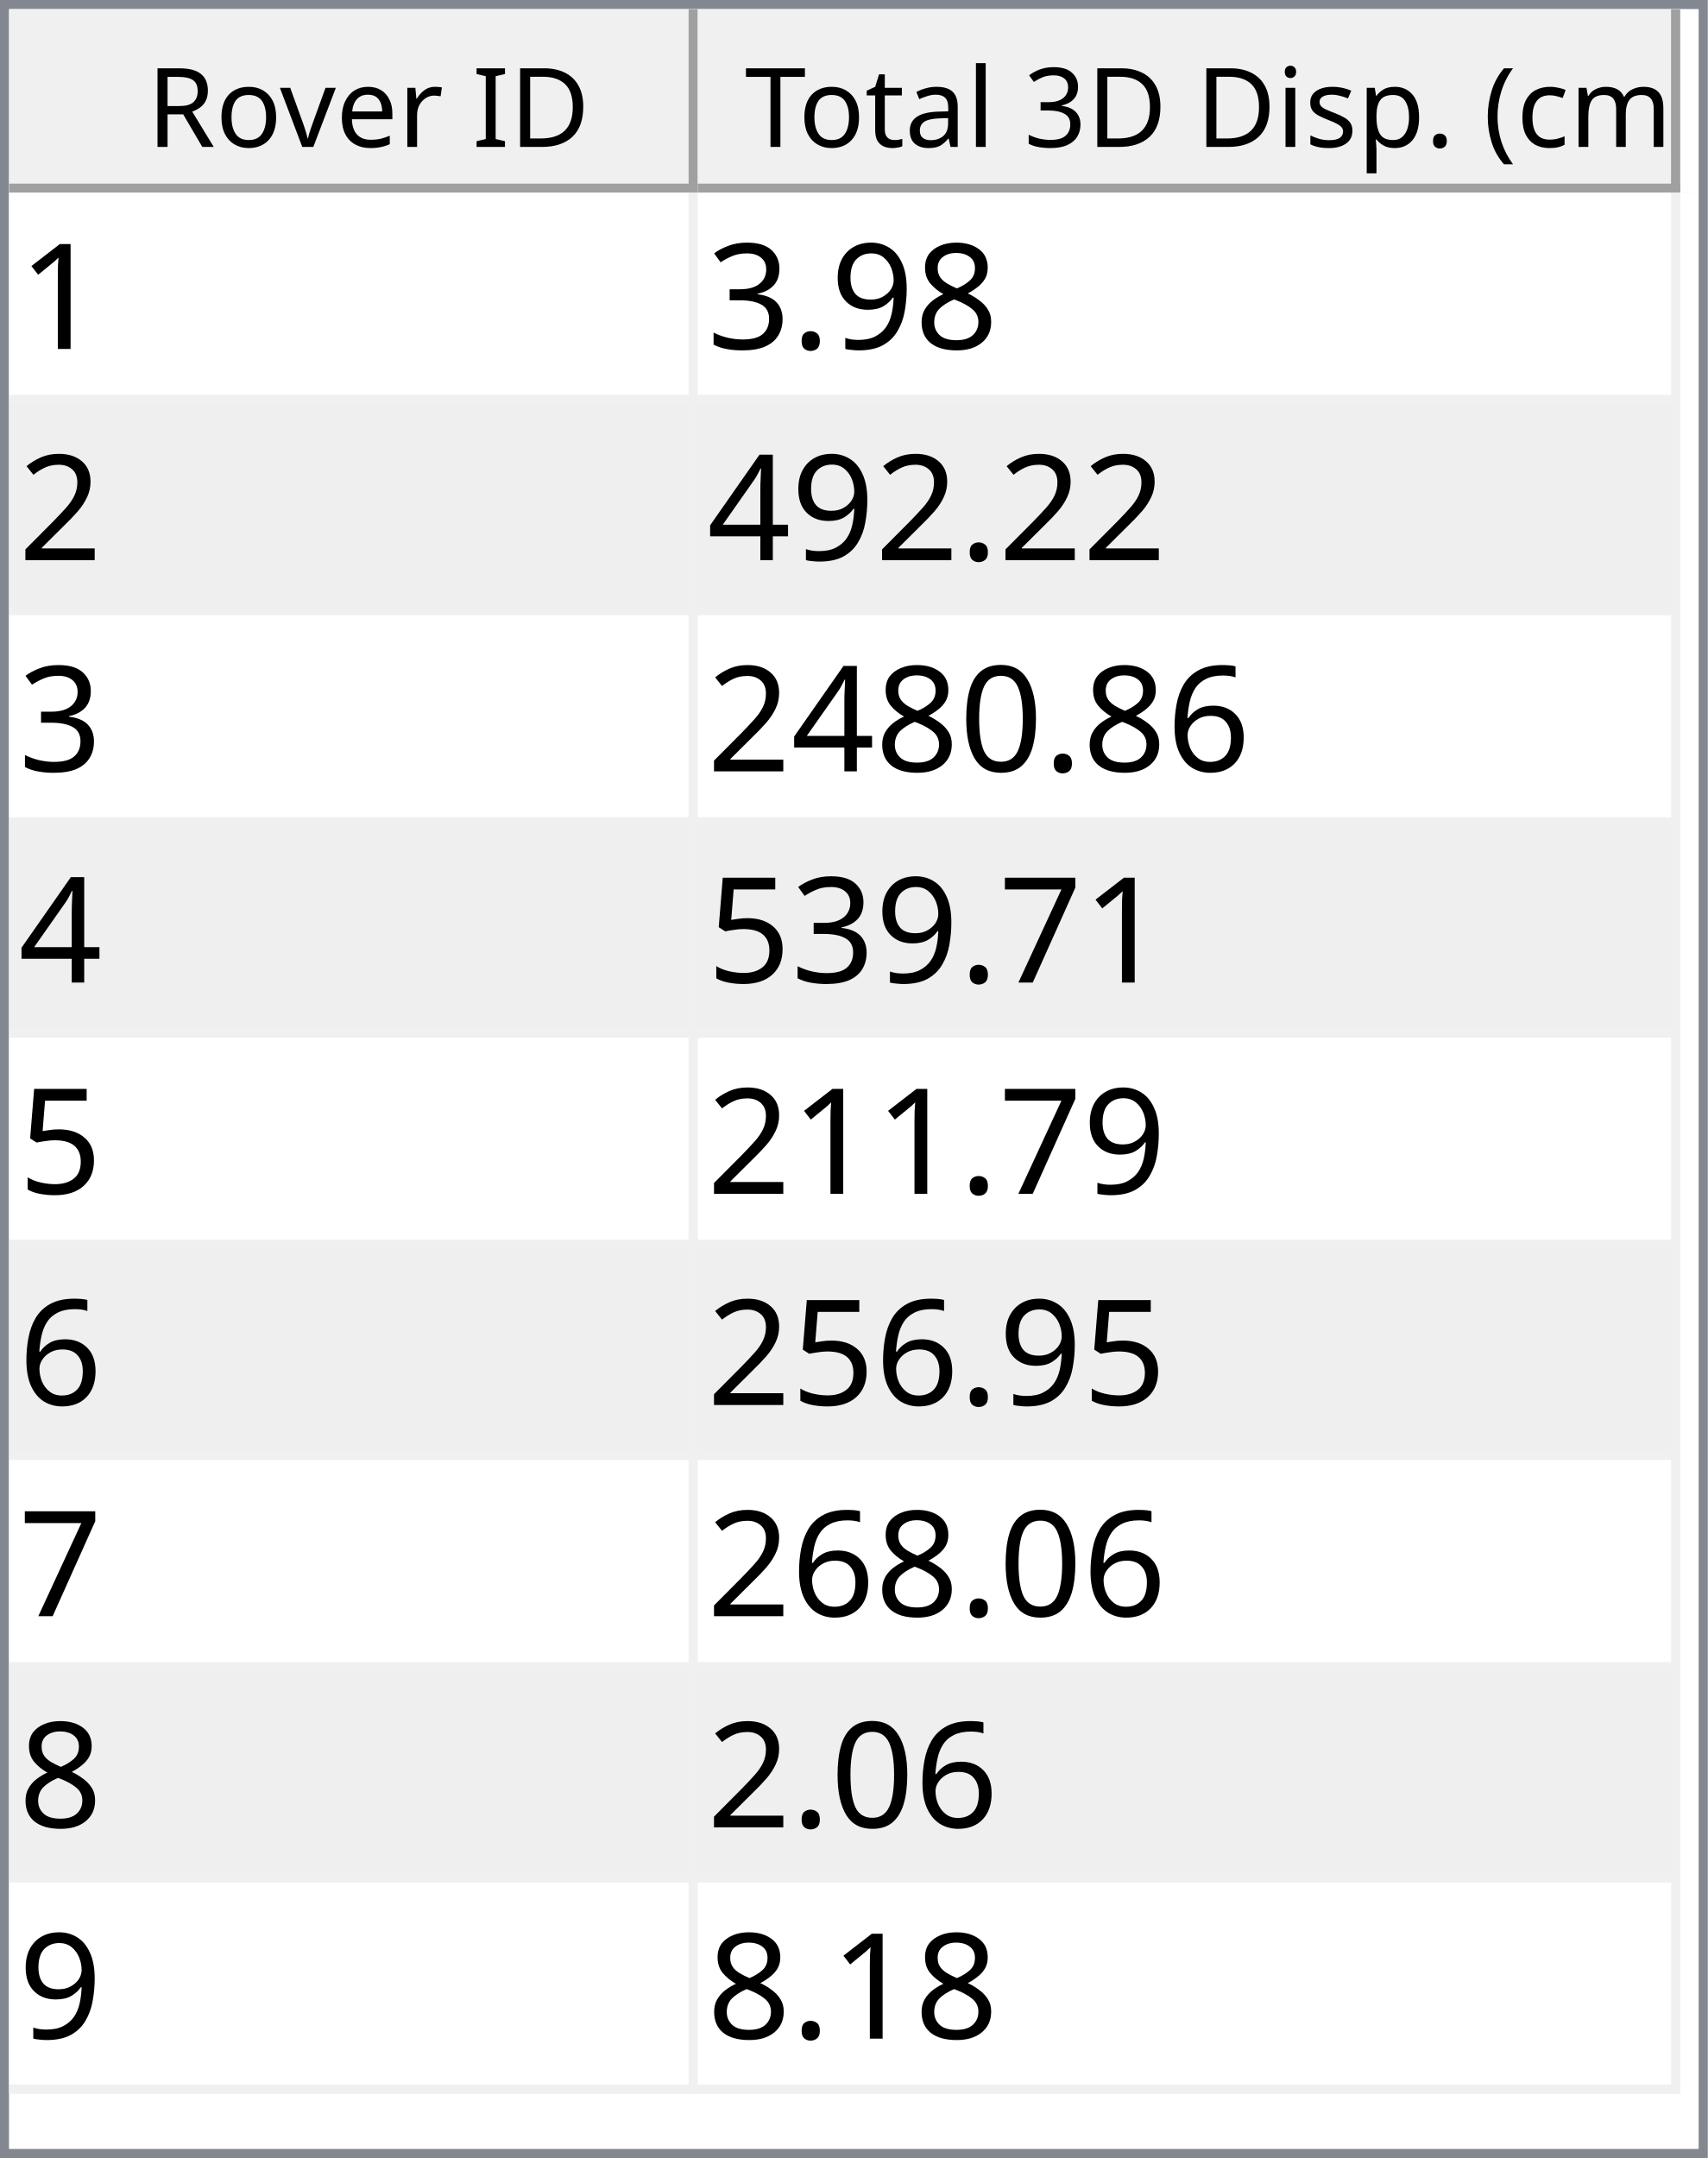
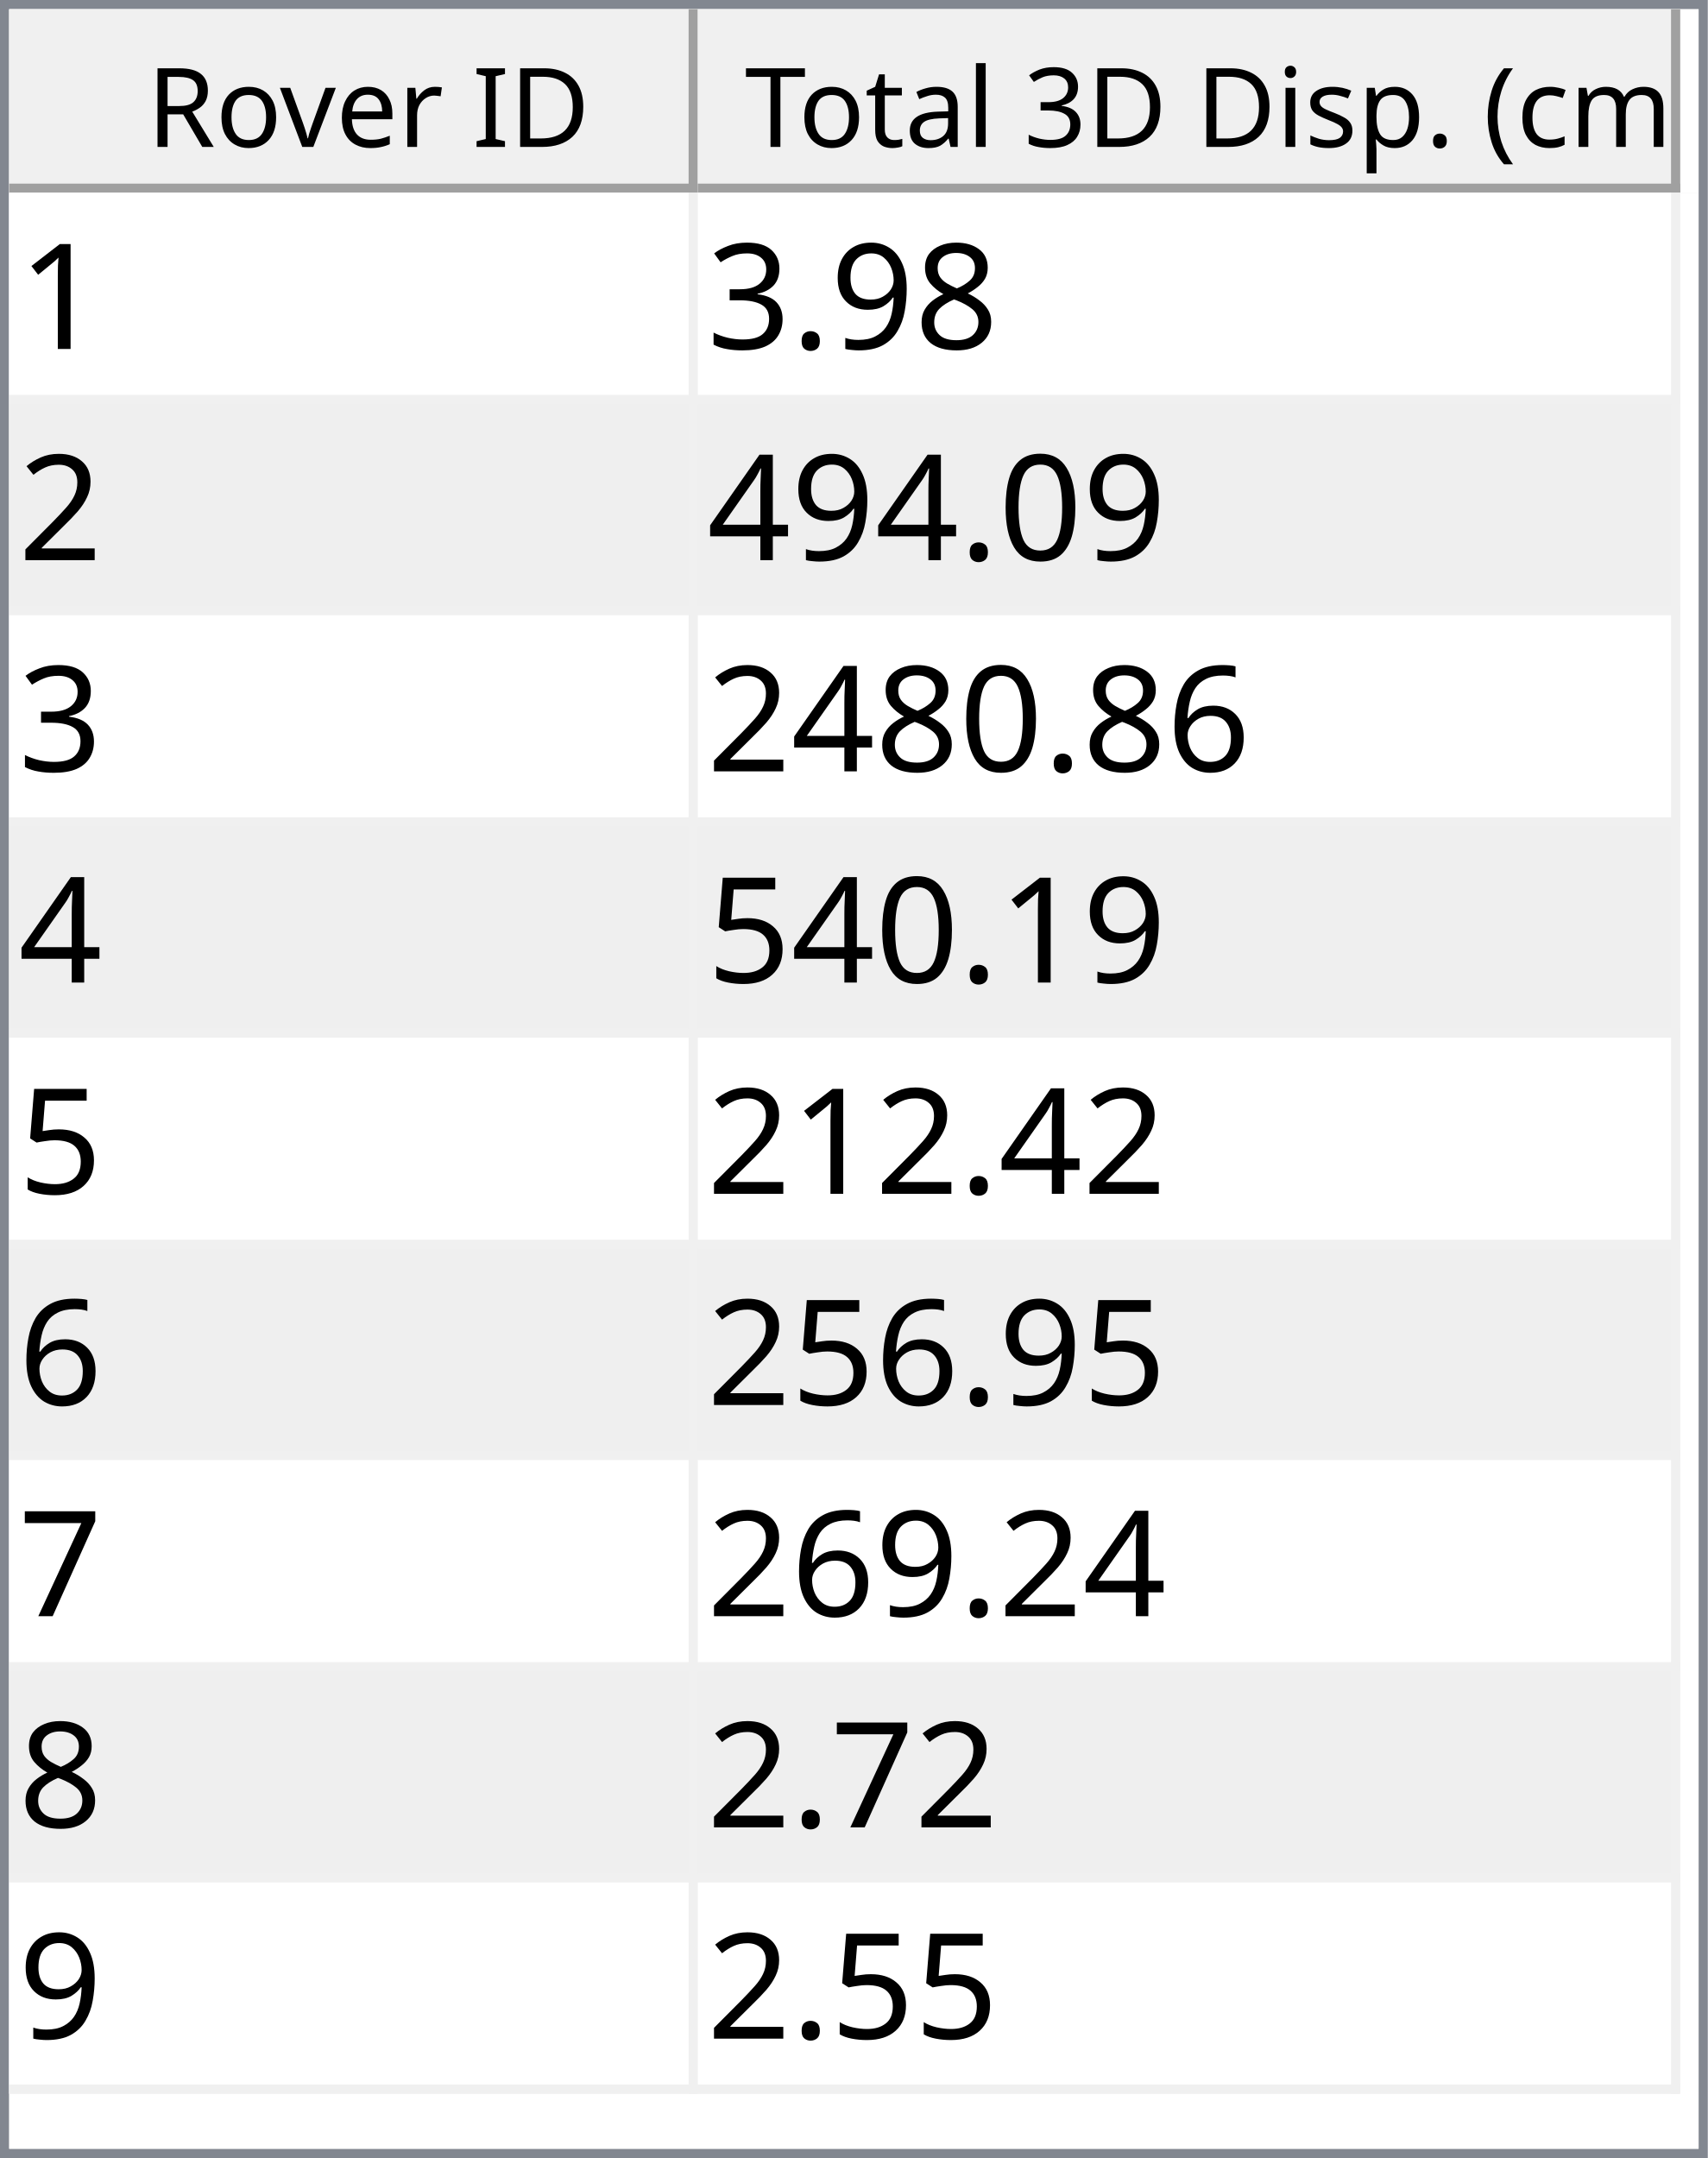
<svg xmlns="http://www.w3.org/2000/svg" style="fill-opacity:1; color-rendering:auto; color-interpolation:auto; text-rendering:auto; stroke:black; stroke-linecap:square; stroke-miterlimit:10; shape-rendering:auto; stroke-opacity:1; fill:black; stroke-dasharray:none; font-weight:normal; stroke-width:1; font-family:'Dialog'; font-style:normal; stroke-linejoin:miter; font-size:12px; stroke-dashoffset:0; image-rendering:auto;" width="186" height="235">
  <defs id="genericDefs" />
  <g>
    <defs id="defs1">
      <clipPath clipPathUnits="userSpaceOnUse" id="clipPath1">
        <path d="M0 0 L186 0 L186 235 L0 235 L0 0 Z" />
      </clipPath>
      <clipPath clipPathUnits="userSpaceOnUse" id="clipPath2">
        <path d="M0 0 L0 235 L186 235 L186 0 Z" />
      </clipPath>
      <clipPath clipPathUnits="userSpaceOnUse" id="clipPath3">
        <path d="M0 0 L0 20 L184 20 L184 0 Z" />
      </clipPath>
      <clipPath clipPathUnits="userSpaceOnUse" id="clipPath4">
        <path d="M0 0 L0 20 L75 20 L75 0 Z" />
      </clipPath>
      <clipPath clipPathUnits="userSpaceOnUse" id="clipPath5">
        <path d="M1 1 L1 19 L74 19 L74 1 Z" />
      </clipPath>
      <clipPath clipPathUnits="userSpaceOnUse" id="clipPath6">
        <path d="M0 0 L0 18 L73 18 L73 0 Z" />
      </clipPath>
      <clipPath clipPathUnits="userSpaceOnUse" id="clipPath7">
        <path d="M-0.5 -0.5 L-0.5 19.5 L74.5 19.5 L74.5 -0.5 Z" />
      </clipPath>
      <clipPath clipPathUnits="userSpaceOnUse" id="clipPath8">
        <path d="M0 0 L0 20 L107 20 L107 0 Z" />
      </clipPath>
      <clipPath clipPathUnits="userSpaceOnUse" id="clipPath9">
        <path d="M1 1 L1 19 L106 19 L106 1 Z" />
      </clipPath>
      <clipPath clipPathUnits="userSpaceOnUse" id="clipPath10">
        <path d="M0 0 L0 18 L105 18 L105 0 Z" />
      </clipPath>
      <clipPath clipPathUnits="userSpaceOnUse" id="clipPath11">
        <path d="M-0.5 -0.5 L-0.5 19.5 L106.5 19.5 L106.5 -0.5 Z" />
      </clipPath>
      <clipPath clipPathUnits="userSpaceOnUse" id="clipPath12">
        <path d="M0 0 L0 213 L184 213 L184 0 Z" />
      </clipPath>
      <clipPath clipPathUnits="userSpaceOnUse" id="clipPath13">
        <path d="M0 0 L0 207 L182 207 L182 0 Z" />
      </clipPath>
      <clipPath clipPathUnits="userSpaceOnUse" id="clipPath14">
        <path d="M-0.5 -0.5 L-0.5 206.5 L181.5 206.5 L181.5 -0.5 Z" />
      </clipPath>
      <clipPath clipPathUnits="userSpaceOnUse" id="clipPath15">
        <path d="M0 0 L0 22 L74 22 L74 0 Z" />
      </clipPath>
      <clipPath clipPathUnits="userSpaceOnUse" id="clipPath16">
        <path d="M0 0 L0 22 L106 22 L106 0 Z" />
      </clipPath>
      <font horiz-adv-x="64.551" id="font1">
        <font-face ascent="107.91" descent="25.098" units-per-em="100" style="font-style:normal; font-family:Segoe UI; font-weight:normal;" />
        <missing-glyph horiz-adv-x="64.551" d="M8.109 0 L8.109 68.266 L56.453 68.266 L56.453 0 L8.109 0 ZM15.328 7.234 L49.219 7.234 L49.219 61.031 L15.328 61.031 L15.328 7.234 Z" />
        <glyph unicode="D" horiz-adv-x="70.117" d="M9.188 0 L9.188 70.016 L28.516 70.016 Q65.531 70.016 65.531 35.891 Q65.531 19.672 55.25 9.836 Q44.969 0 27.734 0 L9.188 0 ZM17.391 62.594 L17.391 7.422 L27.828 7.422 Q41.609 7.422 49.273 14.797 Q56.938 22.172 56.938 35.688 Q56.938 62.594 28.328 62.594 L17.391 62.594 Z" />
        <glyph unicode="I" horiz-adv-x="26.611" d="M17.391 0 L9.188 0 L9.188 70.016 L17.391 70.016 L17.391 0 Z" />
        <glyph unicode=" " horiz-adv-x="27.393" d="" />
        <glyph unicode="r" horiz-adv-x="34.766" d="M34.188 41.891 Q32.078 43.5 28.125 43.5 Q23 43.5 19.555 38.672 Q16.109 33.844 16.109 25.484 L16.109 0 L8.109 0 L8.109 50 L16.109 50 L16.109 39.703 L16.312 39.703 Q18.016 44.969 21.531 47.922 Q25.047 50.875 29.391 50.875 Q32.516 50.875 34.188 50.203 L34.188 41.891 Z" />
        <glyph unicode="e" horiz-adv-x="52.295" d="M48.297 23 L12.984 23 Q13.188 14.656 17.484 10.109 Q21.781 5.562 29.297 5.562 Q37.75 5.562 44.828 11.141 L44.828 3.609 Q38.234 -1.172 27.391 -1.172 Q16.797 -1.172 10.742 5.641 Q4.688 12.453 4.688 24.812 Q4.688 36.469 11.305 43.82 Q17.922 51.172 27.734 51.172 Q37.547 51.172 42.922 44.828 Q48.297 38.484 48.297 27.203 L48.297 23 ZM40.094 29.781 Q40.047 36.719 36.75 40.578 Q33.453 44.438 27.594 44.438 Q21.922 44.438 17.969 40.383 Q14.016 36.328 13.094 29.781 L40.094 29.781 Z" />
        <glyph unicode="v" horiz-adv-x="47.9" d="M47.406 50 L27.484 0 L19.625 0 L0.688 50 L9.469 50 L22.172 13.672 Q23.578 9.672 23.922 6.688 L24.125 6.688 Q24.609 10.453 25.688 13.484 L38.969 50 L47.406 50 Z" />
        <glyph unicode="o" horiz-adv-x="58.594" d="M29 -1.172 Q17.922 -1.172 11.305 5.836 Q4.688 12.844 4.688 24.422 Q4.688 37.016 11.57 44.094 Q18.453 51.172 30.172 51.172 Q41.359 51.172 47.633 44.289 Q53.906 37.406 53.906 25.203 Q53.906 13.234 47.141 6.031 Q40.375 -1.172 29 -1.172 ZM29.594 44.438 Q21.875 44.438 17.383 39.188 Q12.891 33.938 12.891 24.703 Q12.891 15.828 17.43 10.695 Q21.969 5.562 29.594 5.562 Q37.359 5.562 41.531 10.594 Q45.703 15.625 45.703 24.906 Q45.703 34.281 41.531 39.359 Q37.359 44.438 29.594 44.438 Z" />
        <glyph unicode="R" horiz-adv-x="59.814" d="M59.375 0 L49.609 0 L37.891 19.625 Q36.281 22.359 34.766 24.289 Q33.25 26.219 31.664 27.438 Q30.078 28.656 28.25 29.219 Q26.422 29.781 24.125 29.781 L17.391 29.781 L17.391 0 L9.188 0 L9.188 70.016 L30.078 70.016 Q34.672 70.016 38.555 68.867 Q42.438 67.719 45.289 65.375 Q48.141 63.031 49.758 59.547 Q51.375 56.062 51.375 51.375 Q51.375 47.703 50.273 44.656 Q49.172 41.609 47.148 39.211 Q45.125 36.812 42.266 35.133 Q39.406 33.453 35.844 32.516 L35.844 32.328 Q37.594 31.547 38.891 30.547 Q40.188 29.547 41.359 28.18 Q42.531 26.812 43.68 25.078 Q44.828 23.344 46.234 21.047 L59.375 0 ZM17.391 62.594 L17.391 37.203 L28.516 37.203 Q31.594 37.203 34.203 38.133 Q36.812 39.062 38.719 40.797 Q40.625 42.531 41.703 45.047 Q42.781 47.562 42.781 50.688 Q42.781 56.297 39.141 59.445 Q35.5 62.594 28.609 62.594 L17.391 62.594 Z" />
        <glyph unicode=")" horiz-adv-x="30.176" d="M8.297 -15.922 L1.172 -15.922 Q16.406 2.344 16.406 26.812 Q16.406 51.469 1.078 70.016 L8.297 70.016 Q23.531 52.156 23.531 26.703 Q23.531 1.375 8.297 -15.922 Z" />
        <glyph unicode="m" horiz-adv-x="86.133" d="M79.109 0 L71.094 0 L71.094 28.719 Q71.094 37.016 68.531 40.727 Q65.969 44.438 59.906 44.438 Q54.781 44.438 51.195 39.75 Q47.609 35.062 47.609 28.516 L47.609 0 L39.594 0 L39.594 29.688 Q39.594 44.438 28.219 44.438 Q22.953 44.438 19.531 40.016 Q16.109 35.594 16.109 28.516 L16.109 0 L8.109 0 L8.109 50 L16.109 50 L16.109 42.094 L16.312 42.094 Q21.625 51.172 31.844 51.172 Q36.969 51.172 40.773 48.312 Q44.578 45.453 46 40.828 Q51.562 51.172 62.594 51.172 Q79.109 51.172 79.109 30.812 L79.109 0 Z" />
        <glyph unicode="c" horiz-adv-x="46.191" d="M42.188 2.297 Q36.422 -1.172 28.516 -1.172 Q17.828 -1.172 11.258 5.789 Q4.688 12.75 4.688 23.828 Q4.688 36.188 11.766 43.68 Q18.844 51.172 30.672 51.172 Q37.25 51.172 42.281 48.734 L42.281 40.531 Q36.719 44.438 30.375 44.438 Q22.703 44.438 17.797 38.945 Q12.891 33.453 12.891 24.516 Q12.891 15.719 17.508 10.641 Q22.125 5.562 29.891 5.562 Q36.422 5.562 42.188 9.906 L42.188 2.297 Z" />
        <glyph unicode="(" horiz-adv-x="30.176" d="M29.109 -15.922 L21.969 -15.922 Q6.844 1.375 6.844 26.703 Q6.844 52.156 21.969 70.016 L29.203 70.016 Q13.875 51.469 13.875 26.812 Q13.875 2.344 29.109 -15.922 Z" />
        <glyph unicode="." horiz-adv-x="21.68" d="M10.891 -1.078 Q8.641 -1.078 7.055 0.539 Q5.469 2.156 5.469 4.391 Q5.469 6.641 7.055 8.273 Q8.641 9.906 10.891 9.906 Q13.188 9.906 14.797 8.273 Q16.406 6.641 16.406 4.391 Q16.406 2.156 14.797 0.539 Q13.188 -1.078 10.891 -1.078 Z" />
        <glyph unicode="p" horiz-adv-x="58.789" d="M16.312 7.234 L16.109 7.234 L16.109 -23 L8.109 -23 L8.109 50 L16.109 50 L16.109 41.219 L16.312 41.219 Q22.219 51.172 33.594 51.172 Q43.266 51.172 48.688 44.461 Q54.109 37.75 54.109 26.469 Q54.109 13.922 48 6.375 Q41.891 -1.172 31.297 -1.172 Q21.578 -1.172 16.312 7.234 ZM16.109 27.391 L16.109 20.406 Q16.109 14.203 20.141 9.883 Q24.172 5.562 30.375 5.562 Q37.641 5.562 41.773 11.133 Q45.906 16.703 45.906 26.609 Q45.906 34.969 42.047 39.703 Q38.188 44.438 31.594 44.438 Q24.609 44.438 20.359 39.578 Q16.109 34.719 16.109 27.391 Z" />
        <glyph unicode="s" horiz-adv-x="42.432" d="M5.078 1.812 L5.078 10.406 Q11.625 5.562 19.484 5.562 Q30.031 5.562 30.031 12.594 Q30.031 14.594 29.125 15.992 Q28.219 17.391 26.68 18.461 Q25.141 19.531 23.07 20.383 Q21 21.234 18.609 22.172 Q15.281 23.484 12.766 24.828 Q10.25 26.172 8.57 27.859 Q6.891 29.547 6.031 31.695 Q5.172 33.844 5.172 36.719 Q5.172 40.234 6.789 42.945 Q8.406 45.656 11.086 47.484 Q13.766 49.312 17.211 50.242 Q20.656 51.172 24.312 51.172 Q30.812 51.172 35.938 48.922 L35.938 40.828 Q30.422 44.438 23.25 44.438 Q21 44.438 19.195 43.922 Q17.391 43.406 16.094 42.477 Q14.797 41.547 14.086 40.258 Q13.375 38.969 13.375 37.406 Q13.375 35.453 14.086 34.133 Q14.797 32.812 16.164 31.789 Q17.531 30.766 19.484 29.938 Q21.438 29.109 23.922 28.125 Q27.25 26.859 29.883 25.516 Q32.516 24.172 34.375 22.484 Q36.234 20.797 37.234 18.602 Q38.234 16.406 38.234 13.375 Q38.234 9.672 36.602 6.938 Q34.969 4.203 32.234 2.398 Q29.5 0.594 25.93 -0.289 Q22.359 -1.172 18.453 -1.172 Q10.75 -1.172 5.078 1.812 Z" />
        <glyph unicode="i" horiz-adv-x="24.219" d="M12.203 62.703 Q10.062 62.703 8.547 64.164 Q7.031 65.625 7.031 67.875 Q7.031 70.125 8.547 71.609 Q10.062 73.094 12.203 73.094 Q14.406 73.094 15.945 71.609 Q17.484 70.125 17.484 67.875 Q17.484 65.719 15.945 64.211 Q14.406 62.703 12.203 62.703 ZM16.109 0 L8.109 0 L8.109 50 L16.109 50 L16.109 0 Z" />
        <glyph unicode="3" horiz-adv-x="53.906" d="M46.531 19.828 Q46.531 15.094 44.75 11.211 Q42.969 7.328 39.719 4.57 Q36.469 1.812 31.93 0.297 Q27.391 -1.219 21.922 -1.219 Q11.922 -1.219 6 2.594 L6 11.188 Q13.094 5.609 22.219 5.609 Q25.875 5.609 28.828 6.539 Q31.781 7.469 33.906 9.227 Q36.031 10.984 37.18 13.477 Q38.328 15.969 38.328 19.094 Q38.328 32.812 18.797 32.812 L12.984 32.812 L12.984 39.594 L18.5 39.594 Q35.797 39.594 35.797 52.484 Q35.797 64.406 22.609 64.406 Q15.188 64.406 8.688 59.422 L8.688 67.188 Q15.375 71.188 24.609 71.188 Q29 71.188 32.57 69.969 Q36.141 68.75 38.68 66.555 Q41.219 64.359 42.609 61.281 Q44 58.203 44 54.5 Q44 40.672 30.031 36.719 L30.031 36.531 Q33.594 36.141 36.625 34.797 Q39.656 33.453 41.852 31.305 Q44.047 29.156 45.289 26.25 Q46.531 23.344 46.531 19.828 Z" />
        <glyph unicode="l" horiz-adv-x="24.219" d="M16.109 0 L8.109 0 L8.109 74.031 L16.109 74.031 L16.109 0 Z" />
        <glyph unicode="a" horiz-adv-x="50.879" d="M43.891 0 L35.891 0 L35.891 7.812 L35.688 7.812 Q30.469 -1.172 20.312 -1.172 Q12.844 -1.172 8.617 2.781 Q4.391 6.734 4.391 13.281 Q4.391 27.297 20.906 29.594 L35.891 31.688 Q35.891 44.438 25.594 44.438 Q16.547 44.438 9.281 38.281 L9.281 46.484 Q16.656 51.172 26.266 51.172 Q43.891 51.172 43.891 32.516 L43.891 0 ZM35.891 25.297 L23.828 23.641 Q18.266 22.859 15.43 20.875 Q12.594 18.891 12.594 13.875 Q12.594 10.203 15.211 7.883 Q17.828 5.562 22.172 5.562 Q28.125 5.562 32.008 9.742 Q35.891 13.922 35.891 20.312 L35.891 25.297 Z" />
        <glyph unicode="t" horiz-adv-x="33.887" d="M31.297 0.484 Q28.469 -1.078 23.828 -1.078 Q10.688 -1.078 10.688 13.578 L10.688 43.172 L2.094 43.172 L2.094 50 L10.688 50 L10.688 62.203 L18.703 64.797 L18.703 50 L31.297 50 L31.297 43.172 L18.703 43.172 L18.703 14.984 Q18.703 9.969 20.414 7.82 Q22.125 5.672 26.078 5.672 Q29.109 5.672 31.297 7.328 L31.297 0.484 Z" />
        <glyph unicode="T" horiz-adv-x="52.393" d="M50.594 62.594 L30.375 62.594 L30.375 0 L22.172 0 L22.172 62.594 L2 62.594 L2 70.016 L50.594 70.016 L50.594 62.594 Z" />
      </font>
      <font horiz-adv-x="75.0" id="font2">
        <font-face ascent="100.537" descent="21.973" units-per-em="100" style="font-style:normal; font-family:sans-serif; font-weight:normal;" />
        <missing-glyph horiz-adv-x="75.0" d="M12.5 0 L12.5 62.5 L62.5 62.5 L62.5 0 L12.5 0 ZM14.062 1.562 L60.938 1.562 L60.938 60.938 L14.062 60.938 L14.062 1.562 Z" />
        <glyph unicode="1" horiz-adv-x="55.615" d="M37.25 0 L28.469 0 L28.469 56 Q25.297 52.984 20.141 49.953 Q14.984 46.922 10.891 45.406 L10.891 53.906 Q18.266 57.375 23.781 62.305 Q29.297 67.234 31.594 71.875 L37.25 71.875 L37.25 0 Z" />
        <glyph unicode="8" horiz-adv-x="55.615" d="M17.672 38.812 Q12.203 40.828 9.57 44.539 Q6.938 48.25 6.938 53.422 Q6.938 61.234 12.555 66.555 Q18.172 71.875 27.484 71.875 Q36.859 71.875 42.578 66.43 Q48.297 60.984 48.297 53.172 Q48.297 48.188 45.68 44.508 Q43.062 40.828 37.75 38.812 Q44.344 36.672 47.781 31.883 Q51.219 27.094 51.219 20.453 Q51.219 11.281 44.727 5.031 Q38.234 -1.219 27.641 -1.219 Q17.047 -1.219 10.547 5.055 Q4.047 11.328 4.047 20.703 Q4.047 27.688 7.594 32.398 Q11.141 37.109 17.672 38.812 ZM15.922 53.719 Q15.922 48.641 19.195 45.414 Q22.469 42.188 27.688 42.188 Q32.766 42.188 36.016 45.383 Q39.266 48.578 39.266 53.219 Q39.266 58.062 35.914 61.359 Q32.562 64.656 27.594 64.656 Q22.562 64.656 19.242 61.43 Q15.922 58.203 15.922 53.719 ZM13.094 20.656 Q13.094 16.891 14.875 13.375 Q16.656 9.859 20.172 7.93 Q23.688 6 27.734 6 Q34.031 6 38.133 10.055 Q42.234 14.109 42.234 20.359 Q42.234 26.703 38.016 30.859 Q33.797 35.016 27.438 35.016 Q21.234 35.016 17.164 30.914 Q13.094 26.812 13.094 20.656 Z" />
        <glyph unicode="9" horiz-adv-x="55.615" d="M5.469 16.547 L13.922 17.328 Q14.984 11.375 18.016 8.688 Q21.047 6 25.781 6 Q29.828 6 32.883 7.859 Q35.938 9.719 37.891 12.82 Q39.844 15.922 41.164 21.195 Q42.484 26.469 42.484 31.938 Q42.484 32.516 42.438 33.688 Q39.797 29.5 35.234 26.883 Q30.672 24.266 25.344 24.266 Q16.453 24.266 10.305 30.711 Q4.156 37.156 4.156 47.703 Q4.156 58.594 10.578 65.234 Q17 71.875 26.656 71.875 Q33.641 71.875 39.43 68.117 Q45.219 64.359 48.219 57.398 Q51.219 50.438 51.219 37.25 Q51.219 23.531 48.242 15.406 Q45.266 7.281 39.383 3.031 Q33.5 -1.219 25.594 -1.219 Q17.188 -1.219 11.867 3.445 Q6.547 8.109 5.469 16.547 ZM41.453 48.141 Q41.453 55.719 37.43 60.156 Q33.406 64.594 27.734 64.594 Q21.875 64.594 17.531 59.812 Q13.188 55.031 13.188 47.406 Q13.188 40.578 17.312 36.305 Q21.438 32.031 27.484 32.031 Q33.594 32.031 37.523 36.305 Q41.453 40.578 41.453 48.141 Z" />
        <glyph unicode="." horiz-adv-x="27.783" d="M9.078 0 L9.078 10.016 L19.094 10.016 L19.094 0 L9.078 0 Z" />
        <glyph unicode="3" horiz-adv-x="55.615" d="M4.203 18.891 L12.984 20.062 Q14.5 12.594 18.141 9.297 Q21.781 6 27 6 Q33.203 6 37.477 10.297 Q41.75 14.594 41.75 20.953 Q41.75 27 37.797 30.93 Q33.844 34.859 27.734 34.859 Q25.25 34.859 21.531 33.891 L22.516 41.609 Q23.391 41.5 23.922 41.5 Q29.547 41.5 34.039 44.43 Q38.531 47.359 38.531 53.469 Q38.531 58.297 35.258 61.477 Q31.984 64.656 26.812 64.656 Q21.688 64.656 18.266 61.43 Q14.844 58.203 13.875 51.766 L5.078 53.328 Q6.688 62.156 12.398 67.016 Q18.109 71.875 26.609 71.875 Q32.469 71.875 37.398 69.359 Q42.328 66.844 44.945 62.5 Q47.562 58.156 47.562 53.266 Q47.562 48.641 45.07 44.828 Q42.578 41.016 37.703 38.766 Q44.047 37.312 47.562 32.695 Q51.078 28.078 51.078 21.141 Q51.078 11.766 44.242 5.25 Q37.406 -1.266 26.953 -1.266 Q17.531 -1.266 11.305 4.352 Q5.078 9.969 4.203 18.891 Z" />
        <glyph unicode="2" horiz-adv-x="55.615" d="M50.344 8.453 L50.344 0 L3.031 0 Q2.938 3.172 4.047 6.109 Q5.859 10.938 9.836 15.625 Q13.812 20.312 21.344 26.469 Q33.016 36.031 37.117 41.625 Q41.219 47.219 41.219 52.203 Q41.219 57.422 37.477 61.008 Q33.734 64.594 27.734 64.594 Q21.391 64.594 17.578 60.789 Q13.766 56.984 13.719 50.25 L4.688 51.172 Q5.609 61.281 11.664 66.578 Q17.719 71.875 27.938 71.875 Q38.234 71.875 44.242 66.164 Q50.25 60.453 50.25 52 Q50.25 47.703 48.492 43.555 Q46.734 39.406 42.656 34.812 Q38.578 30.219 29.109 22.219 Q21.188 15.578 18.945 13.211 Q16.703 10.844 15.234 8.453 L50.344 8.453 Z" />
+         <glyph unicode="0" horiz-adv-x="55.615" d="M4.156 35.297 Q4.156 48 6.766 55.742 Q9.375 63.484 14.523 67.68 Q19.672 71.875 27.484 71.875 Q33.25 71.875 37.594 69.555 Q41.938 67.234 44.773 62.867 Q47.609 58.5 49.219 52.227 Q50.828 45.953 50.828 35.297 Q50.828 22.703 48.242 14.969 Q45.656 7.234 40.508 3.008 Q35.359 -1.219 27.484 -1.219 Q17.141 -1.219 11.234 6.203 Q4.156 15.141 4.156 35.297 ZM13.188 35.297 Q13.188 17.672 17.312 11.836 Q21.438 6 27.484 6 Q33.547 6 37.672 11.859 Q41.797 17.719 41.797 35.297 Q41.797 52.984 37.672 58.789 Q33.547 64.594 27.391 64.594 Q21.344 64.594 17.719 59.469 Q13.188 52.938 13.188 35.297 Z" />
        <glyph unicode="4" horiz-adv-x="55.615" d="M32.328 0 L32.328 17.141 L1.266 17.141 L1.266 25.203 L33.938 71.578 L41.109 71.578 L41.109 25.203 L50.781 25.203 L50.781 17.141 L41.109 17.141 L41.109 0 L32.328 0 ZM32.328 25.203 L32.328 57.469 L9.906 25.203 L32.328 25.203 Z" />
        <glyph unicode="6" horiz-adv-x="55.615" d="M49.75 54.047 L41.016 53.375 Q39.844 58.547 37.703 60.891 Q34.125 64.656 28.906 64.656 Q24.703 64.656 21.531 62.312 Q17.391 59.281 14.992 53.469 Q12.594 47.656 12.5 36.922 Q15.672 41.75 20.266 44.094 Q24.859 46.438 29.891 46.438 Q38.672 46.438 44.852 39.969 Q51.031 33.5 51.031 23.25 Q51.031 16.5 48.125 10.719 Q45.219 4.938 40.141 1.859 Q35.062 -1.219 28.609 -1.219 Q17.625 -1.219 10.695 6.859 Q3.766 14.938 3.766 33.5 Q3.766 54.25 11.422 63.672 Q18.109 71.875 29.438 71.875 Q37.891 71.875 43.289 67.141 Q48.688 62.406 49.75 54.047 ZM13.875 23.188 Q13.875 18.656 15.797 14.508 Q17.719 10.359 21.188 8.18 Q24.656 6 28.469 6 Q34.031 6 38.039 10.492 Q42.047 14.984 42.047 22.703 Q42.047 30.125 38.086 34.398 Q34.125 38.672 28.125 38.672 Q22.172 38.672 18.023 34.398 Q13.875 30.125 13.875 23.188 Z" />
-         <glyph unicode="0" horiz-adv-x="55.615" d="M4.156 35.297 Q4.156 48 6.766 55.742 Q9.375 63.484 14.523 67.68 Q19.672 71.875 27.484 71.875 Q33.25 71.875 37.594 69.555 Q41.938 67.234 44.773 62.867 Q47.609 58.5 49.219 52.227 Q50.828 45.953 50.828 35.297 Q50.828 22.703 48.242 14.969 Q45.656 7.234 40.508 3.008 Q35.359 -1.219 27.484 -1.219 Q17.141 -1.219 11.234 6.203 Q4.156 15.141 4.156 35.297 ZM13.188 35.297 Q13.188 17.672 17.312 11.836 Q21.438 6 27.484 6 Q33.547 6 37.672 11.859 Q41.797 17.719 41.797 35.297 Q41.797 52.984 37.672 58.789 Q33.547 64.594 27.391 64.594 Q21.344 64.594 17.719 59.469 Q13.188 52.938 13.188 35.297 Z" />
+         <glyph unicode="5" horiz-adv-x="55.615" d="M4.156 18.75 L13.375 19.531 Q14.406 12.797 18.141 9.398 Q21.875 6 27.156 6 Q33.5 6 37.891 10.789 Q42.281 15.578 42.281 23.484 Q42.281 31 38.062 35.352 Q33.844 39.703 27 39.703 Q22.75 39.703 19.336 37.773 Q15.922 35.844 13.969 32.766 L5.719 33.844 L12.641 70.609 L48.25 70.609 L48.25 62.203 L19.672 62.203 L15.828 42.969 Q22.266 47.469 29.344 47.469 Q38.719 47.469 45.164 40.969 Q51.609 34.469 51.609 24.266 Q51.609 14.547 45.953 7.469 Q39.062 -1.219 27.156 -1.219 Q17.391 -1.219 11.211 4.25 Q5.031 9.719 4.156 18.75 Z" />
        <glyph unicode="7" horiz-adv-x="55.615" d="M4.734 62.203 L4.734 70.656 L51.078 70.656 L51.078 63.812 Q44.234 56.547 37.523 44.484 Q30.812 32.422 27.156 19.672 Q24.516 10.688 23.781 0 L14.75 0 Q14.891 8.453 18.062 20.414 Q21.234 32.375 27.172 43.484 Q33.109 54.594 39.797 62.203 L4.734 62.203 Z" />
-         <glyph unicode="5" horiz-adv-x="55.615" d="M4.156 18.75 L13.375 19.531 Q14.406 12.797 18.141 9.398 Q21.875 6 27.156 6 Q33.5 6 37.891 10.789 Q42.281 15.578 42.281 23.484 Q42.281 31 38.062 35.352 Q33.844 39.703 27 39.703 Q22.75 39.703 19.336 37.773 Q15.922 35.844 13.969 32.766 L5.719 33.844 L12.641 70.609 L48.25 70.609 L48.25 62.203 L19.672 62.203 L15.828 42.969 Q22.266 47.469 29.344 47.469 Q38.719 47.469 45.164 40.969 Q51.609 34.469 51.609 24.266 Q51.609 14.547 45.953 7.469 Q39.062 -1.219 27.156 -1.219 Q17.391 -1.219 11.211 4.25 Q5.031 9.719 4.156 18.75 Z" />
      </font>
    </defs>
    <g style="fill:white; stroke:white;">
      <rect x="0" y="0" width="186" style="clip-path:url(#clipPath1); stroke:none;" height="235" />
    </g>
    <g style="fill:white; text-rendering:optimizeSpeed; color-rendering:optimizeSpeed; image-rendering:optimizeSpeed; shape-rendering:crispEdges; stroke:white; color-interpolation:sRGB;">
      <rect x="0" width="186" height="235" y="0" style="stroke:none;" />
      <path style="stroke:none;" d="M0 235 L186 235 L186 0 L0 0 Z" />
    </g>
    <g style="fill:rgb(240,240,240); font-family:'Segoe UI'; stroke:rgb(240,240,240);">
      <rect x="0" y="0" width="186" style="clip-path:url(#clipPath2); stroke:none;" height="235" />
    </g>
    <g style="fill:rgb(130,135,144); font-family:'Segoe UI'; stroke:rgb(130,135,144);">
      <path d="M0 0 L186 0 L186 235 L0 235 L0 0 ZM1 1 L185 1 L185 234 L1 234 L1 1 Z" style="fill-rule:evenodd; clip-path:url(#clipPath2); stroke:none;" />
    </g>
    <g style="fill:white; font-family:'Segoe UI'; stroke:white;" transform="translate(1,1)">
      <rect x="0" y="0" width="184" style="clip-path:url(#clipPath3); stroke:none;" height="20" />
    </g>
    <g style="fill:rgb(240,240,240); font-family:'Segoe UI'; stroke:rgb(240,240,240);" transform="translate(1,1)">
      <rect x="0" y="0" width="75" style="clip-path:url(#clipPath4); stroke:none;" height="20" />
    </g>
    <g style="font-family:'Segoe UI';" transform="translate(2,2)">
      <text x="14" xml:space="preserve" y="14" style="clip-path:url(#clipPath6); stroke:none;">Rover ID</text>
    </g>
    <g style="fill:rgb(160,160,160); font-family:'Segoe UI'; stroke:rgb(160,160,160); stroke-linejoin:bevel;" transform="translate(1.5,1.5)">
      <line x1="74" x2="74" y1="0" style="fill:none; clip-path:url(#clipPath7);" y2="19" />
    </g>
    <g style="fill:rgb(160,160,160); font-family:'Segoe UI'; stroke:rgb(160,160,160); stroke-linejoin:bevel;" transform="matrix(1,0,0,1,1,1) translate(0.5,0.5)">
      <line x1="0" x2="74" y1="19" style="fill:none; clip-path:url(#clipPath7);" y2="19" />
    </g>
    <g style="fill:rgb(240,240,240); font-family:'Segoe UI'; stroke:rgb(240,240,240);" transform="translate(76,1)">
      <rect x="0" y="0" width="107" style="clip-path:url(#clipPath8); stroke:none;" height="20" />
    </g>
    <g style="font-family:'Segoe UI';" transform="translate(77,2)">
      <text x="1" xml:space="preserve" y="14" style="clip-path:url(#clipPath10); stroke:none;"> Total 3D Disp. (cm)</text>
    </g>
    <g style="fill:rgb(160,160,160); font-family:'Segoe UI'; stroke:rgb(160,160,160); stroke-linejoin:bevel;" transform="translate(76.5,1.5)">
      <line x1="106" x2="106" y1="0" style="fill:none; clip-path:url(#clipPath11);" y2="19" />
    </g>
    <g style="fill:rgb(160,160,160); font-family:'Segoe UI'; stroke:rgb(160,160,160); stroke-linejoin:bevel;" transform="matrix(1,0,0,1,76,1) translate(0.5,0.5)">
      <line x1="0" x2="106" y1="19" style="fill:none; clip-path:url(#clipPath11);" y2="19" />
    </g>
    <g style="fill:white; font-family:'Segoe UI'; stroke:white;" transform="translate(1,21)">
      <rect x="0" y="0" width="184" style="clip-path:url(#clipPath12); stroke:none;" height="213" />
    </g>
    <g style="fill:rgb(240,240,240); font-size:16px; font-family:sans-serif; stroke:rgb(240,240,240);" transform="translate(1,21)">
      <rect x="0" y="0" width="182" style="clip-path:url(#clipPath13); stroke:none;" height="207" />
      <line transform="translate(0.5,0.5)" x1="0" x2="181" y1="22" style="clip-path:url(#clipPath14); fill:none; stroke-linejoin:bevel;" y2="22" />
    </g>
    <g transform="matrix(1,0,0,1,1,21) translate(0.5,0.5)" style="fill:rgb(240,240,240); font-size:16px; font-family:sans-serif; stroke:rgb(240,240,240); stroke-linejoin:bevel;">
      <line x1="0" x2="181" y1="45" style="fill:none; clip-path:url(#clipPath14);" y2="45" />
    </g>
    <g transform="matrix(1,0,0,1,1,21) translate(0.5,0.5)" style="fill:rgb(240,240,240); font-size:16px; font-family:sans-serif; stroke:rgb(240,240,240); stroke-linejoin:bevel;">
      <line x1="0" x2="181" y1="68" style="fill:none; clip-path:url(#clipPath14);" y2="68" />
    </g>
    <g transform="matrix(1,0,0,1,1,21) translate(0.5,0.5)" style="fill:rgb(240,240,240); font-size:16px; font-family:sans-serif; stroke:rgb(240,240,240); stroke-linejoin:bevel;">
      <line x1="0" x2="181" y1="91" style="fill:none; clip-path:url(#clipPath14);" y2="91" />
    </g>
    <g transform="matrix(1,0,0,1,1,21) translate(0.5,0.5)" style="fill:rgb(240,240,240); font-size:16px; font-family:sans-serif; stroke:rgb(240,240,240); stroke-linejoin:bevel;">
      <line x1="0" x2="181" y1="114" style="fill:none; clip-path:url(#clipPath14);" y2="114" />
    </g>
    <g transform="matrix(1,0,0,1,1,21) translate(0.5,0.5)" style="fill:rgb(240,240,240); font-size:16px; font-family:sans-serif; stroke:rgb(240,240,240); stroke-linejoin:bevel;">
      <line x1="0" x2="181" y1="137" style="fill:none; clip-path:url(#clipPath14);" y2="137" />
    </g>
    <g transform="matrix(1,0,0,1,1,21) translate(0.5,0.5)" style="fill:rgb(240,240,240); font-size:16px; font-family:sans-serif; stroke:rgb(240,240,240); stroke-linejoin:bevel;">
      <line x1="0" x2="181" y1="160" style="fill:none; clip-path:url(#clipPath14);" y2="160" />
    </g>
    <g transform="matrix(1,0,0,1,1,21) translate(0.5,0.5)" style="fill:rgb(240,240,240); font-size:16px; font-family:sans-serif; stroke:rgb(240,240,240); stroke-linejoin:bevel;">
      <line x1="0" x2="181" y1="183" style="fill:none; clip-path:url(#clipPath14);" y2="183" />
    </g>
    <g transform="matrix(1,0,0,1,1,21) translate(0.5,0.5)" style="fill:rgb(240,240,240); font-size:16px; font-family:sans-serif; stroke:rgb(240,240,240); stroke-linejoin:bevel;">
      <line x1="0" x2="181" y1="206" style="fill:none; clip-path:url(#clipPath14);" y2="206" />
    </g>
    <g transform="matrix(1,0,0,1,1,21) translate(0.5,0.5)" style="fill:rgb(240,240,240); font-size:16px; font-family:sans-serif; stroke:rgb(240,240,240); stroke-linejoin:bevel;">
      <line x1="74" x2="74" y1="0" style="fill:none; clip-path:url(#clipPath14);" y2="206" />
    </g>
    <g transform="matrix(1,0,0,1,1,21) translate(0.5,0.5)" style="fill:rgb(240,240,240); font-size:16px; font-family:sans-serif; stroke:rgb(240,240,240); stroke-linejoin:bevel;">
      <line x1="181" x2="181" y1="0" style="fill:none; clip-path:url(#clipPath14);" y2="206" />
    </g>
    <g style="fill:white; font-size:16px; font-family:sans-serif; stroke:white;" transform="matrix(1,0,0,1,1,21)">
      <rect x="0" y="0" width="74" style="clip-path:url(#clipPath15); stroke:none;" height="22" />
      <text x="1" y="17" style="fill:black; clip-path:url(#clipPath15); stroke:none;" xml:space="preserve">1</text>
    </g>
    <g style="fill:white; font-size:16px; font-family:sans-serif; stroke:white;" transform="matrix(1,0,0,1,1,21) translate(75,0)">
      <rect x="0" y="0" width="106" style="clip-path:url(#clipPath16); stroke:none;" height="22" />
      <text x="1" y="17" style="fill:black; clip-path:url(#clipPath16); stroke:none;" xml:space="preserve">3.98</text>
    </g>
    <g style="fill:rgb(239,239,239); font-size:16px; font-family:sans-serif; stroke:rgb(239,239,239);" transform="matrix(1,0,0,1,1,21) translate(0,23)">
      <rect x="0" y="0" width="74" style="clip-path:url(#clipPath15); stroke:none;" height="22" />
      <text x="1" y="17" style="fill:black; clip-path:url(#clipPath15); stroke:none;" xml:space="preserve">2</text>
    </g>
    <g style="fill:rgb(239,239,239); font-size:16px; font-family:sans-serif; stroke:rgb(239,239,239);" transform="matrix(1,0,0,1,1,21) translate(75,23)">
      <rect x="0" y="0" width="106" style="clip-path:url(#clipPath16); stroke:none;" height="22" />
-       <text x="1" y="17" style="fill:black; clip-path:url(#clipPath16); stroke:none;" xml:space="preserve">492.22</text>
+       <text x="1" y="17" style="fill:black; clip-path:url(#clipPath16); stroke:none;" xml:space="preserve">494.09</text>
    </g>
    <g style="fill:white; font-size:16px; font-family:sans-serif; stroke:white;" transform="matrix(1,0,0,1,1,21) translate(0,46)">
      <rect x="0" y="0" width="74" style="clip-path:url(#clipPath15); stroke:none;" height="22" />
      <text x="1" y="17" style="fill:black; clip-path:url(#clipPath15); stroke:none;" xml:space="preserve">3</text>
    </g>
    <g style="fill:white; font-size:16px; font-family:sans-serif; stroke:white;" transform="matrix(1,0,0,1,1,21) translate(75,46)">
      <rect x="0" y="0" width="106" style="clip-path:url(#clipPath16); stroke:none;" height="22" />
      <text x="1" y="17" style="fill:black; clip-path:url(#clipPath16); stroke:none;" xml:space="preserve">2480.86</text>
    </g>
    <g style="fill:rgb(239,239,239); font-size:16px; font-family:sans-serif; stroke:rgb(239,239,239);" transform="matrix(1,0,0,1,1,21) translate(0,69)">
      <rect x="0" y="0" width="74" style="clip-path:url(#clipPath15); stroke:none;" height="22" />
      <text x="1" y="17" style="fill:black; clip-path:url(#clipPath15); stroke:none;" xml:space="preserve">4</text>
    </g>
    <g style="fill:rgb(239,239,239); font-size:16px; font-family:sans-serif; stroke:rgb(239,239,239);" transform="matrix(1,0,0,1,1,21) translate(75,69)">
      <rect x="0" y="0" width="106" style="clip-path:url(#clipPath16); stroke:none;" height="22" />
-       <text x="1" y="17" style="fill:black; clip-path:url(#clipPath16); stroke:none;" xml:space="preserve">539.71</text>
+       <text x="1" y="17" style="fill:black; clip-path:url(#clipPath16); stroke:none;" xml:space="preserve">540.19</text>
    </g>
    <g style="fill:white; font-size:16px; font-family:sans-serif; stroke:white;" transform="matrix(1,0,0,1,1,21) translate(0,92)">
      <rect x="0" y="0" width="74" style="clip-path:url(#clipPath15); stroke:none;" height="22" />
      <text x="1" y="17" style="fill:black; clip-path:url(#clipPath15); stroke:none;" xml:space="preserve">5</text>
    </g>
    <g style="fill:white; font-size:16px; font-family:sans-serif; stroke:white;" transform="matrix(1,0,0,1,1,21) translate(75,92)">
      <rect x="0" y="0" width="106" style="clip-path:url(#clipPath16); stroke:none;" height="22" />
-       <text x="1" y="17" style="fill:black; clip-path:url(#clipPath16); stroke:none;" xml:space="preserve">211.79</text>
+       <text x="1" y="17" style="fill:black; clip-path:url(#clipPath16); stroke:none;" xml:space="preserve">212.42</text>
    </g>
    <g style="fill:rgb(239,239,239); font-size:16px; font-family:sans-serif; stroke:rgb(239,239,239);" transform="matrix(1,0,0,1,1,21) translate(0,115)">
      <rect x="0" y="0" width="74" style="clip-path:url(#clipPath15); stroke:none;" height="22" />
      <text x="1" y="17" style="fill:black; clip-path:url(#clipPath15); stroke:none;" xml:space="preserve">6</text>
    </g>
    <g style="fill:rgb(239,239,239); font-size:16px; font-family:sans-serif; stroke:rgb(239,239,239);" transform="matrix(1,0,0,1,1,21) translate(75,115)">
      <rect x="0" y="0" width="106" style="clip-path:url(#clipPath16); stroke:none;" height="22" />
      <text x="1" y="17" style="fill:black; clip-path:url(#clipPath16); stroke:none;" xml:space="preserve">256.95</text>
    </g>
    <g style="fill:white; font-size:16px; font-family:sans-serif; stroke:white;" transform="matrix(1,0,0,1,1,21) translate(0,138)">
      <rect x="0" y="0" width="74" style="clip-path:url(#clipPath15); stroke:none;" height="22" />
      <text x="1" y="17" style="fill:black; clip-path:url(#clipPath15); stroke:none;" xml:space="preserve">7</text>
    </g>
    <g style="fill:white; font-size:16px; font-family:sans-serif; stroke:white;" transform="matrix(1,0,0,1,1,21) translate(75,138)">
      <rect x="0" y="0" width="106" style="clip-path:url(#clipPath16); stroke:none;" height="22" />
-       <text x="1" y="17" style="fill:black; clip-path:url(#clipPath16); stroke:none;" xml:space="preserve">268.06</text>
+       <text x="1" y="17" style="fill:black; clip-path:url(#clipPath16); stroke:none;" xml:space="preserve">269.24</text>
    </g>
    <g style="fill:rgb(239,239,239); font-size:16px; font-family:sans-serif; stroke:rgb(239,239,239);" transform="matrix(1,0,0,1,1,21) translate(0,161)">
      <rect x="0" y="0" width="74" style="clip-path:url(#clipPath15); stroke:none;" height="22" />
      <text x="1" y="17" style="fill:black; clip-path:url(#clipPath15); stroke:none;" xml:space="preserve">8</text>
    </g>
    <g style="fill:rgb(239,239,239); font-size:16px; font-family:sans-serif; stroke:rgb(239,239,239);" transform="matrix(1,0,0,1,1,21) translate(75,161)">
      <rect x="0" y="0" width="106" style="clip-path:url(#clipPath16); stroke:none;" height="22" />
-       <text x="1" y="17" style="fill:black; clip-path:url(#clipPath16); stroke:none;" xml:space="preserve">2.06</text>
+       <text x="1" y="17" style="fill:black; clip-path:url(#clipPath16); stroke:none;" xml:space="preserve">2.72</text>
    </g>
    <g style="fill:white; font-size:16px; font-family:sans-serif; stroke:white;" transform="matrix(1,0,0,1,1,21) translate(0,184)">
      <rect x="0" y="0" width="74" style="clip-path:url(#clipPath15); stroke:none;" height="22" />
      <text x="1" y="17" style="fill:black; clip-path:url(#clipPath15); stroke:none;" xml:space="preserve">9</text>
    </g>
    <g style="fill:white; font-size:16px; font-family:sans-serif; stroke:white;" transform="matrix(1,0,0,1,1,21) translate(75,184)">
      <rect x="0" y="0" width="106" style="clip-path:url(#clipPath16); stroke:none;" height="22" />
-       <text x="1" y="17" style="fill:black; clip-path:url(#clipPath16); stroke:none;" xml:space="preserve">8.18</text>
+       <text x="1" y="17" style="fill:black; clip-path:url(#clipPath16); stroke:none;" xml:space="preserve">2.55</text>
    </g>
  </g>
</svg>
